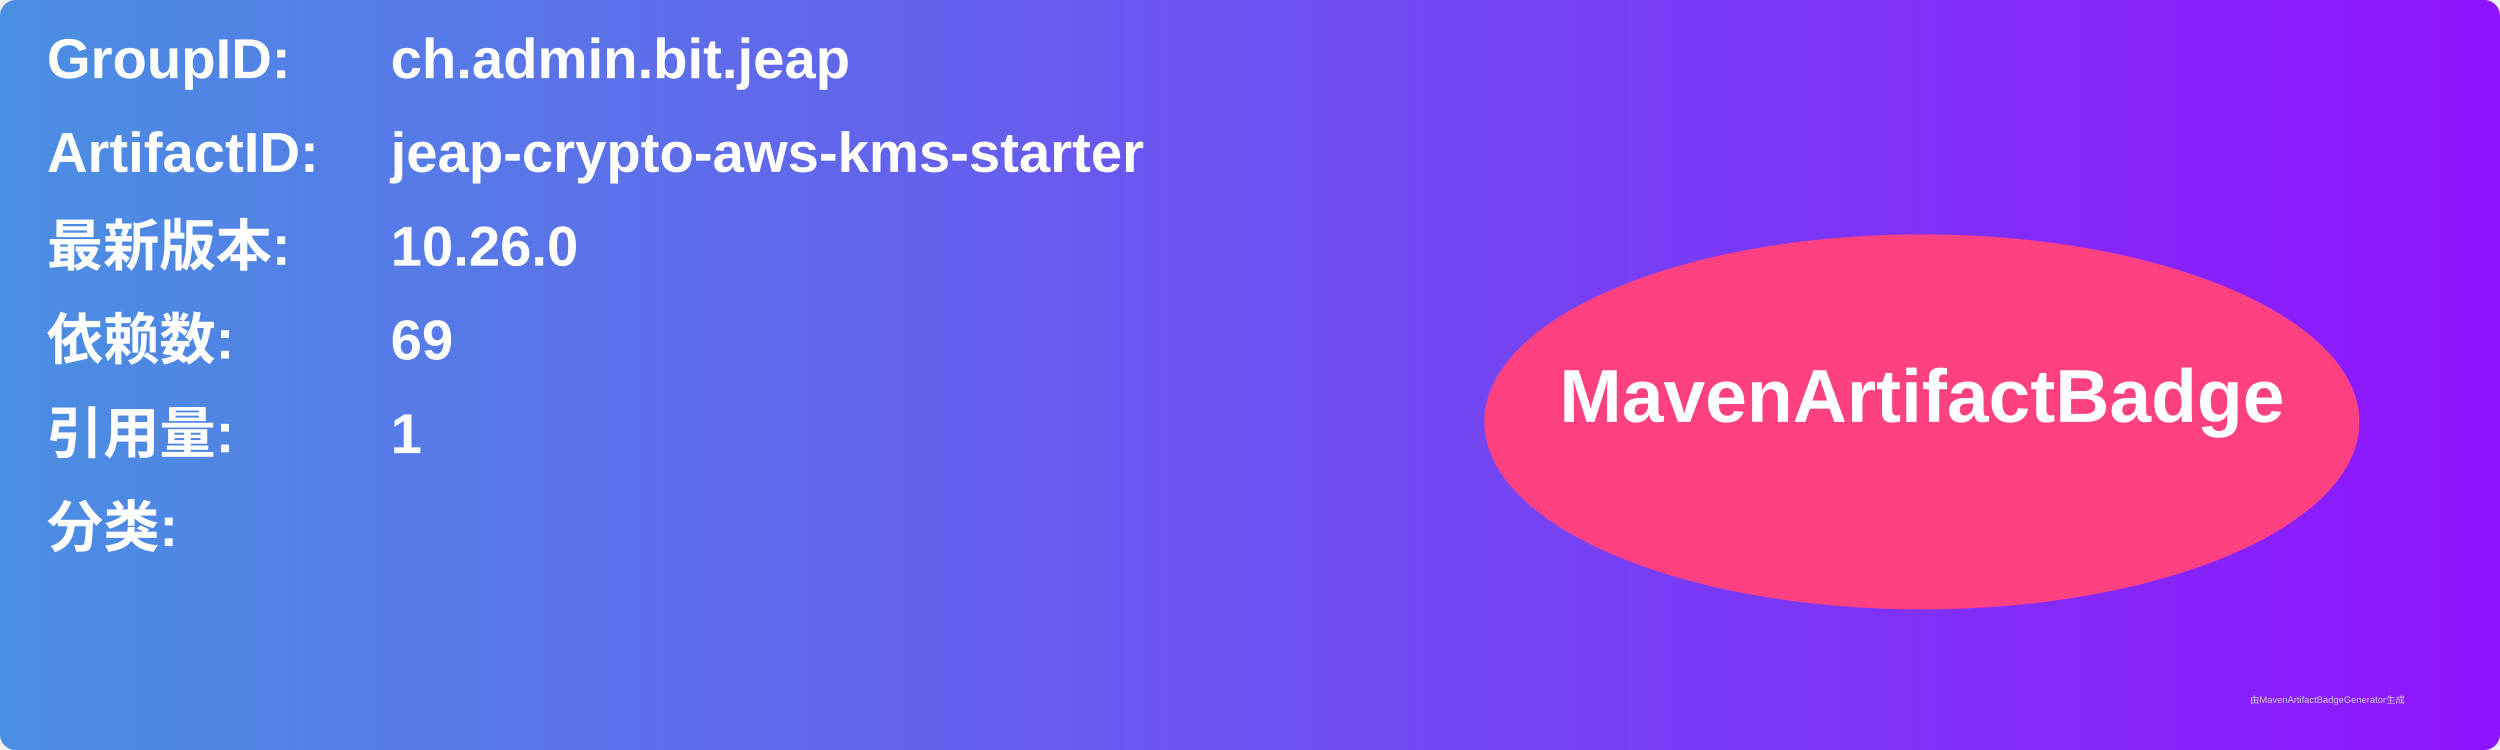
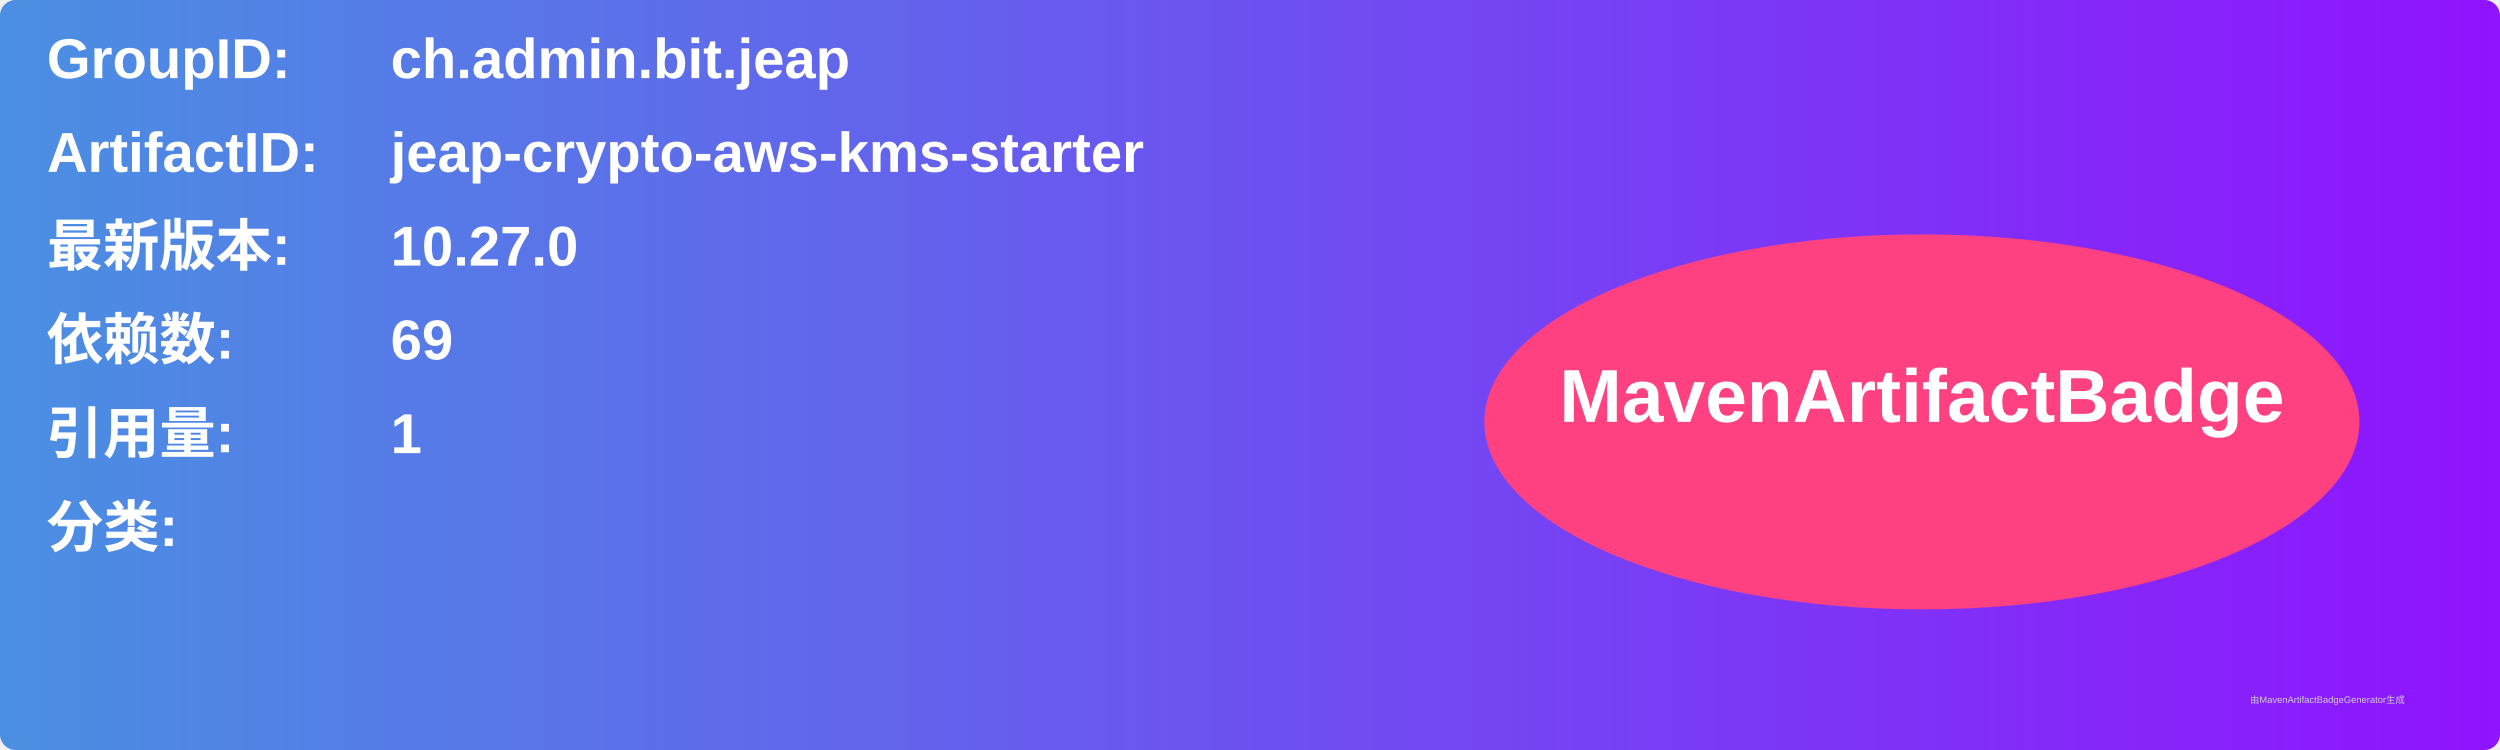
<svg xmlns="http://www.w3.org/2000/svg" width="800" height="240" viewBox="0 0 800 240">
  <linearGradient id="grad" x1="0%" y1="0%" x2="100%" y2="0%">
    <stop offset="0%" stop-color="#4a90e2" />
    <stop offset="100%" stop-color="#9013fe" />
  </linearGradient>
  <rect width="100%" height="100%" rx="5" ry="5" fill="url(#grad)" />
  <g transform="translate(15, 15)">
    <text x="0" y="10" font-family="Arial" font-size="18" fill="white" font-weight="bold" width="260">GroupID:</text>
    <text x="110" y="10" font-family="Arial" font-size="18" fill="white" font-weight="bold" width="460">ch.admin.bit.jeap</text>
    <text x="0" y="40" font-family="Arial" font-size="18" fill="white" font-weight="bold" width="260">ArtifactID:</text>
    <text x="110" y="40" font-family="Arial" font-size="18" fill="white" font-weight="bold" width="460">jeap-crypto-aws-kms-starter</text>
    <text x="0" y="70" font-family="Arial" font-size="18" fill="white" font-weight="bold">最新版本:</text>
    <text x="110" y="70" font-family="Arial" font-size="18" fill="white" font-weight="bold">
-       <tspan font-weight="bold">10.26.0</tspan>
+       <tspan font-weight="bold">10.27.0</tspan>
    </text>
    <text x="0" y="100" font-family="Arial" font-size="18" fill="white" font-weight="bold">依赖数: </text>
    <text x="110" y="100" font-family="Arial" font-size="18" fill="white">
      <tspan font-weight="bold">69</tspan>
    </text>
    <text x="0" y="130" font-family="Arial" font-size="18" fill="white" font-weight="bold">引用量: </text>
    <text x="110" y="130" font-family="Arial" font-size="18" fill="white">
      <tspan font-weight="bold">1</tspan>
    </text>
    <text x="0" y="160" font-family="Arial" font-size="18" fill="white" font-weight="bold">分类:</text>
    <text x="10" y="190" font-family="Arial" font-size="10" fill="white">
      <tspan font-weight="bold" />
    </text>
    <ellipse cx="600" cy="120" rx="140" ry="60" fill="#ff4081" />
    <text x="600" y="120" text-anchor="middle" font-family="Arial" font-size="24" fill="white" font-weight="bold">MavenArtifactBadge</text>
  </g>
  <text x="720" y="225" font-family="Arial" font-size="3" fill="#d0d0d0">由MavenArtifactBadgeGenerator生成</text>
</svg>
